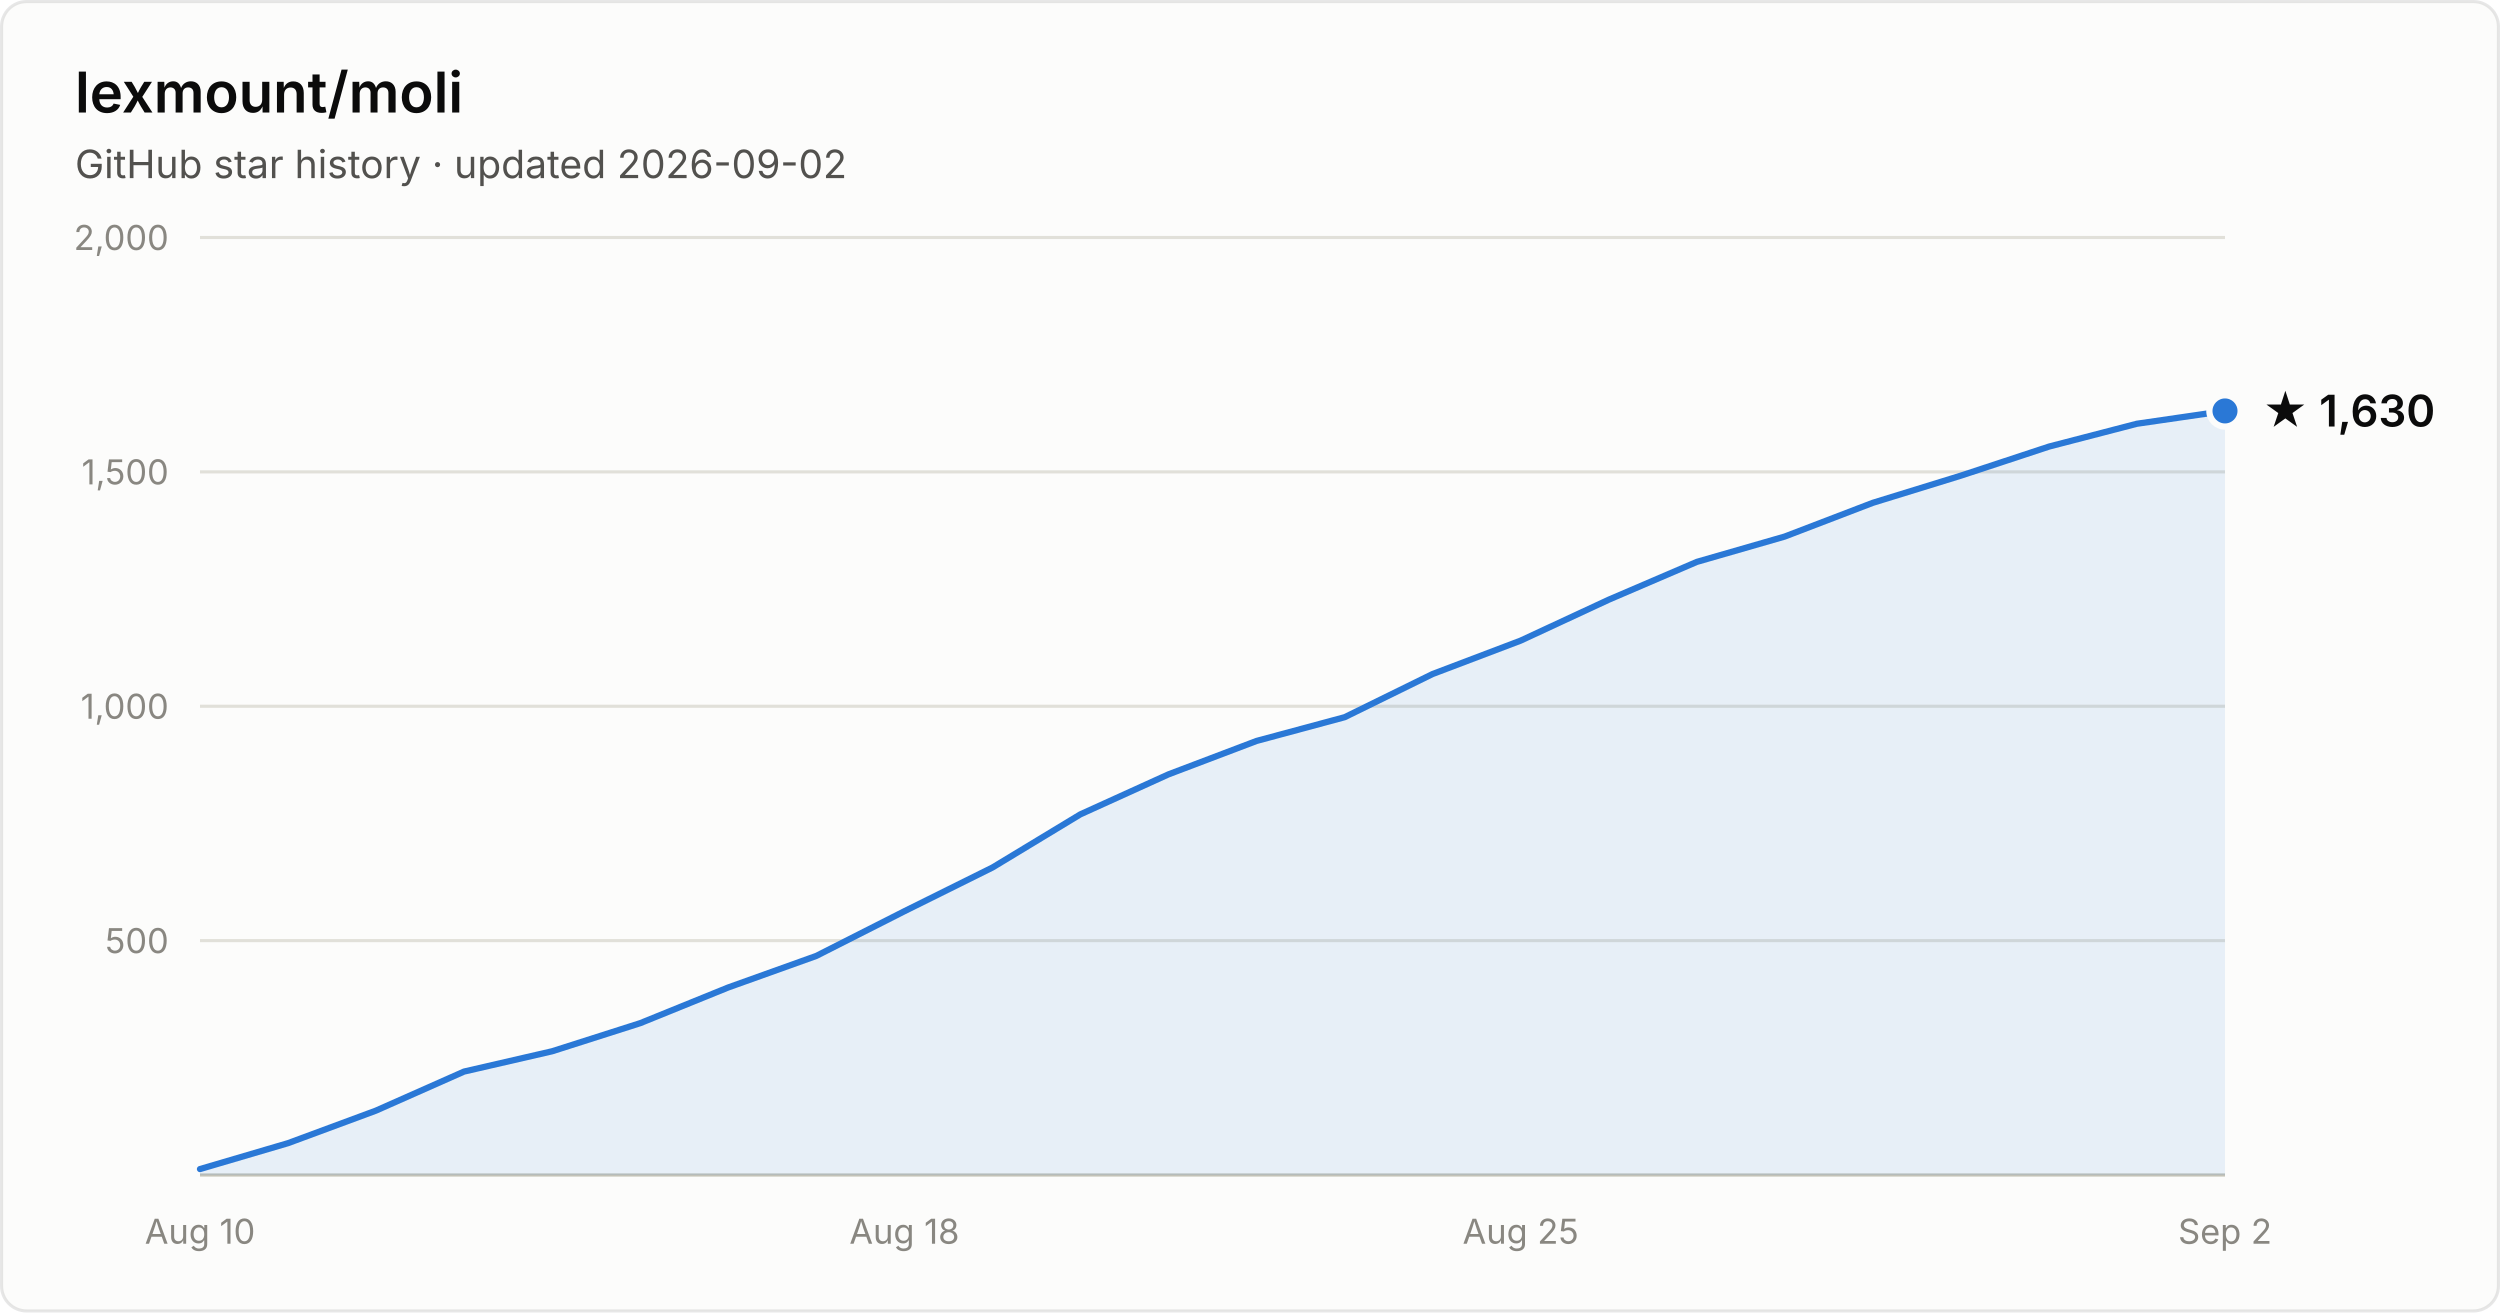
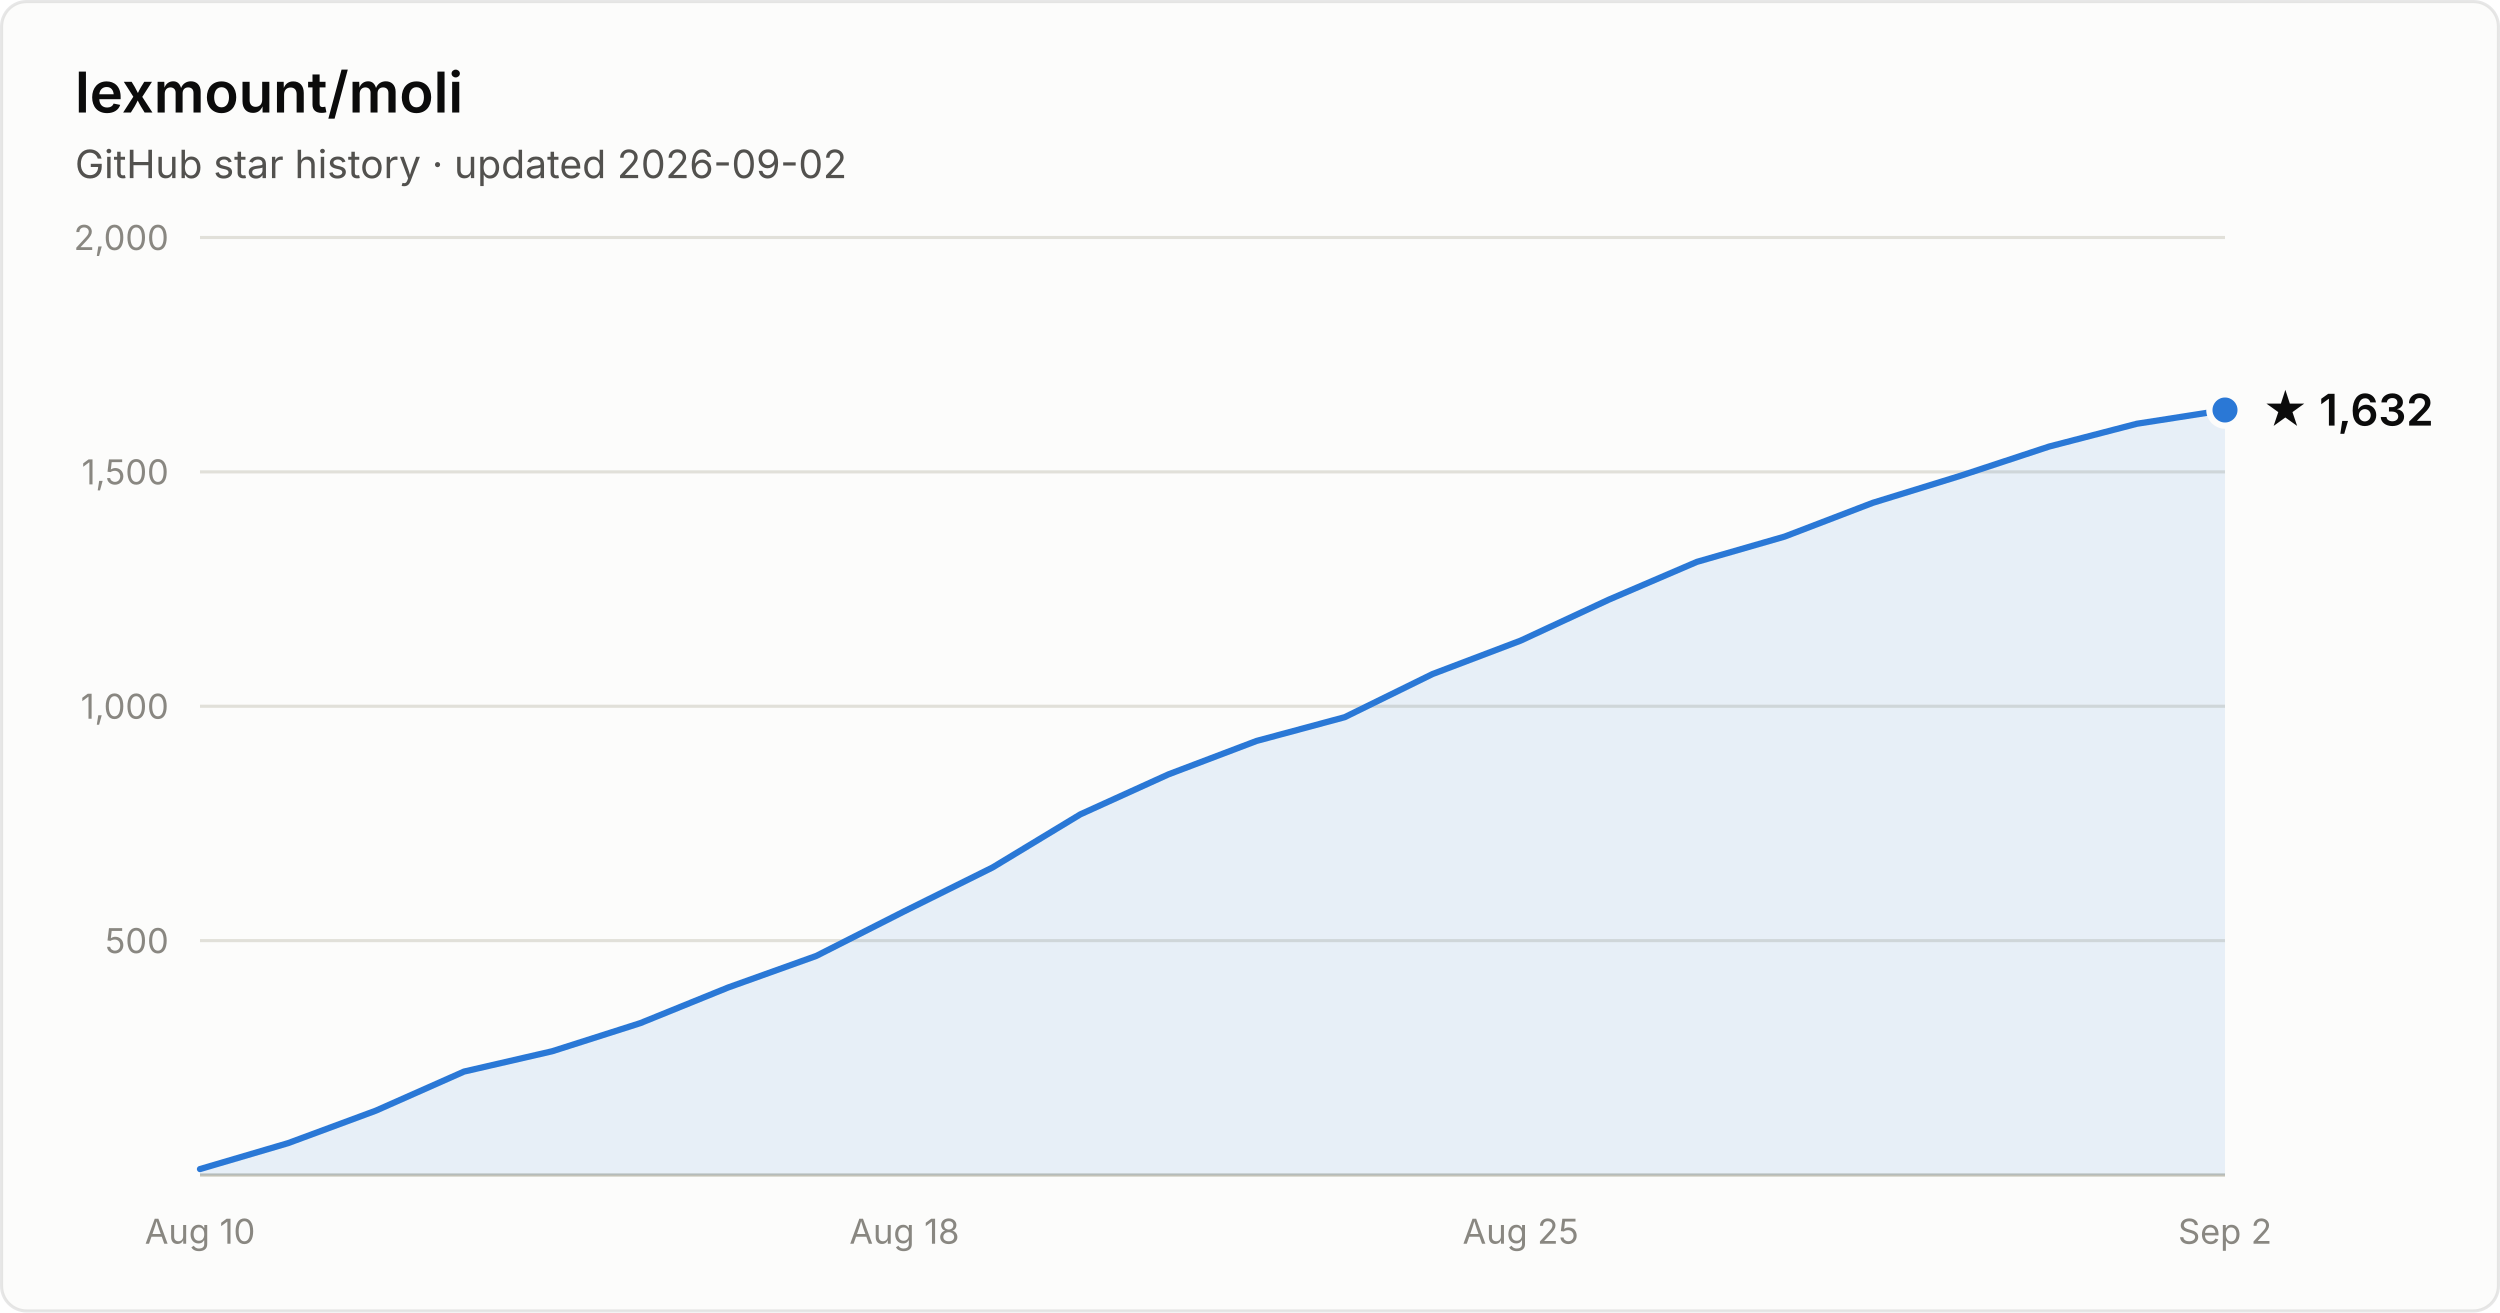
- <svg xmlns="http://www.w3.org/2000/svg" width="800" height="420" viewBox="0 0 800 420" font-family="system-ui, -apple-system, Segoe UI, sans-serif" role="img" aria-label="Star history of lexmount/moli: 1,630 stars as of 2026-09-02">
+ <svg xmlns="http://www.w3.org/2000/svg" width="800" height="420" viewBox="0 0 800 420" font-family="system-ui, -apple-system, Segoe UI, sans-serif" role="img" aria-label="Star history of lexmount/moli: 1,632 stars as of 2026-09-02">
  <rect x="0.5" y="0.5" width="799" height="419" rx="8" fill="#fcfcfb" stroke="rgba(11,11,11,0.10)" />
  <text x="24" y="36" fill="#0b0b0b" font-size="18" font-weight="600">lexmount/moli</text>
  <text x="24" y="57" fill="#52514e" font-size="12.5">GitHub star history · updated 2026-09-02</text>
  <line x1="64" y1="301.0" x2="712" y2="301.0" stroke="#e1e0d9" stroke-width="1" />
  <text x="54" y="305.0" text-anchor="end" fill="#898781" font-size="11" style="font-variant-numeric:tabular-nums">500</text>
  <line x1="64" y1="226.0" x2="712" y2="226.0" stroke="#e1e0d9" stroke-width="1" />
  <text x="54" y="230.0" text-anchor="end" fill="#898781" font-size="11" style="font-variant-numeric:tabular-nums">1,000</text>
  <line x1="64" y1="151.0" x2="712" y2="151.0" stroke="#e1e0d9" stroke-width="1" />
  <text x="54" y="155.0" text-anchor="end" fill="#898781" font-size="11" style="font-variant-numeric:tabular-nums">1,500</text>
  <line x1="64" y1="76.0" x2="712" y2="76.0" stroke="#e1e0d9" stroke-width="1" />
  <text x="54" y="80.0" text-anchor="end" fill="#898781" font-size="11" style="font-variant-numeric:tabular-nums">2,000</text>
  <line x1="64" y1="376" x2="712" y2="376" stroke="#c3c2b7" stroke-width="1" />
  <text x="64.0" y="398" text-anchor="middle" fill="#898781" font-size="11" style="font-variant-numeric:tabular-nums">Aug 10</text>
  <text x="289.4" y="398" text-anchor="middle" fill="#898781" font-size="11" style="font-variant-numeric:tabular-nums">Aug 18</text>
  <text x="486.6" y="398" text-anchor="middle" fill="#898781" font-size="11" style="font-variant-numeric:tabular-nums">Aug 25</text>
  <text x="712.0" y="398" text-anchor="middle" fill="#898781" font-size="11" style="font-variant-numeric:tabular-nums">Sep 2</text>
-   <path d="M64.0 374.1 L92.2 365.8 L120.3 355.4 L148.5 342.9 L176.7 336.4 L204.9 327.4 L233.0 316.0 L261.2 305.9 L289.4 291.6 L317.6 277.6 L345.7 260.6 L373.9 247.8 L402.1 237.1 L430.3 229.5 L458.4 215.7 L486.6 205.0 L514.8 191.9 L543.0 179.8 L571.1 171.7 L599.3 160.9 L627.5 152.2 L655.7 142.9 L683.8 135.6 L712.0 131.5 L712.0 376 L64.0 376 Z" fill="#2a78d6" fill-opacity="0.1" />
-   <path d="M64.0 374.1 L92.2 365.8 L120.3 355.4 L148.5 342.9 L176.7 336.4 L204.9 327.4 L233.0 316.0 L261.2 305.9 L289.4 291.6 L317.6 277.6 L345.7 260.6 L373.9 247.8 L402.1 237.1 L430.3 229.5 L458.4 215.7 L486.6 205.0 L514.8 191.9 L543.0 179.8 L571.1 171.7 L599.3 160.9 L627.5 152.2 L655.7 142.9 L683.8 135.6 L712.0 131.5" fill="none" stroke="#2a78d6" stroke-width="2" stroke-linejoin="round" stroke-linecap="round" />
-   <circle cx="712.0" cy="131.5" r="5" fill="#2a78d6" stroke="#fcfcfb" stroke-width="2" />
-   <text x="724.0" y="136.5" fill="#0b0b0b" font-size="14" font-weight="600">★ 1,630</text>
+   <path d="M64.0 374.1 L92.2 365.8 L120.3 355.4 L148.5 342.9 L176.7 336.4 L204.9 327.4 L233.0 316.0 L261.2 305.9 L289.4 291.6 L317.6 277.6 L345.7 260.6 L373.9 247.8 L402.1 237.1 L430.3 229.5 L458.4 215.7 L486.6 205.0 L514.8 191.9 L543.0 179.8 L571.1 171.7 L599.3 160.9 L627.5 152.2 L655.7 142.9 L683.8 135.6 L712.0 131.2 L712.0 376 L64.0 376 Z" fill="#2a78d6" fill-opacity="0.1" />
+   <path d="M64.0 374.1 L92.2 365.8 L120.3 355.4 L148.5 342.9 L176.7 336.4 L204.9 327.4 L233.0 316.0 L261.2 305.9 L289.4 291.6 L317.6 277.6 L345.7 260.6 L373.9 247.8 L402.1 237.1 L430.3 229.5 L458.4 215.7 L486.6 205.0 L514.8 191.9 L543.0 179.8 L571.1 171.7 L599.3 160.9 L627.5 152.2 L655.7 142.9 L683.8 135.6 L712.0 131.2" fill="none" stroke="#2a78d6" stroke-width="2" stroke-linejoin="round" stroke-linecap="round" />
+   <circle cx="712.0" cy="131.2" r="5" fill="#2a78d6" stroke="#fcfcfb" stroke-width="2" />
+   <text x="724.0" y="136.2" fill="#0b0b0b" font-size="14" font-weight="600">★ 1,632</text>
</svg>
